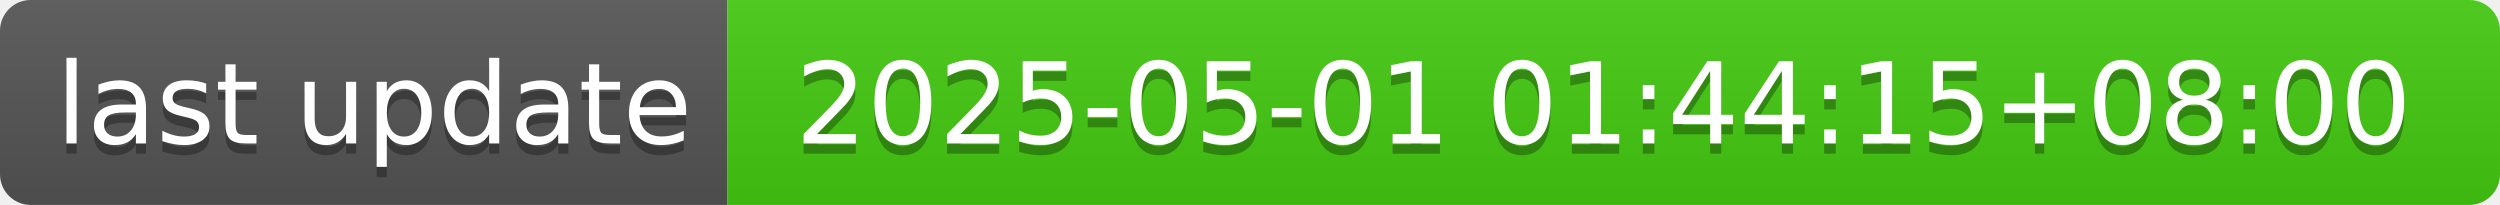
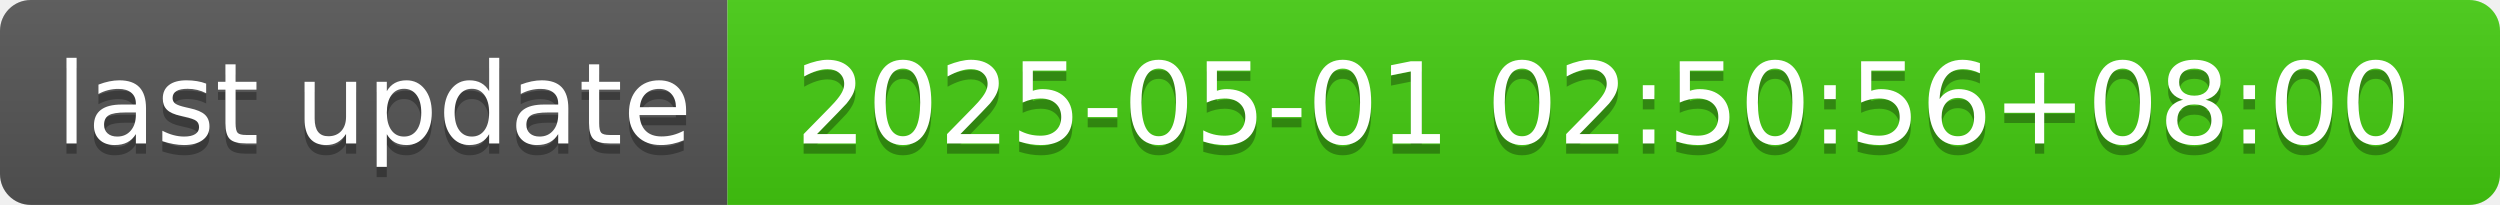
- <svg xmlns="http://www.w3.org/2000/svg" width="244" height="20" role="img" aria-label="last update: 2025-05-01 01:44:15+08:00">
+ <svg xmlns="http://www.w3.org/2000/svg" width="244" height="20" role="img" aria-label="last update: 2025-05-01 02:50:56+08:00">
  <linearGradient id="s" x2="0" y2="100%">
    <stop offset="0" stop-color="#bbb" stop-opacity=".1" />
    <stop offset="1" stop-opacity=".1" />
  </linearGradient>
  <clipPath id="r">
    <rect width="244" height="20" rx="3" fill="#fff" />
  </clipPath>
  <g clip-path="url(#r)">
    <rect width="71" height="20" fill="#555" />
    <rect x="71" width="173" height="20" fill="#4c1" />
    <rect width="244" height="20" fill="url(#s)" />
  </g>
  <g fill="#fff" text-anchor="middle" font-family="Verdana,Geneva,DejaVu Sans,sans-serif" text-rendering="geometricPrecision" font-size="110">
    <text aria-hidden="true" x="365" y="150" fill="#010101" fill-opacity=".3" transform="scale(.1)" textLength="610">last update</text>
    <text x="365" y="140" transform="scale(.1)" fill="#fff" textLength="610">last update</text>
-     <text aria-hidden="true" x="1565" y="150" fill="#010101" fill-opacity=".3" transform="scale(.1)" textLength="1630">2025-05-01 01:44:15+08:00</text>
-     <text x="1565" y="140" transform="scale(.1)" fill="#fff" textLength="1630">2025-05-01 01:44:15+08:00</text>
+     <text aria-hidden="true" x="1565" y="150" fill="#010101" fill-opacity=".3" transform="scale(.1)" textLength="1630">2025-05-01 02:50:56+08:00</text>
+     <text x="1565" y="140" transform="scale(.1)" fill="#fff" textLength="1630">2025-05-01 02:50:56+08:00</text>
  </g>
</svg>
